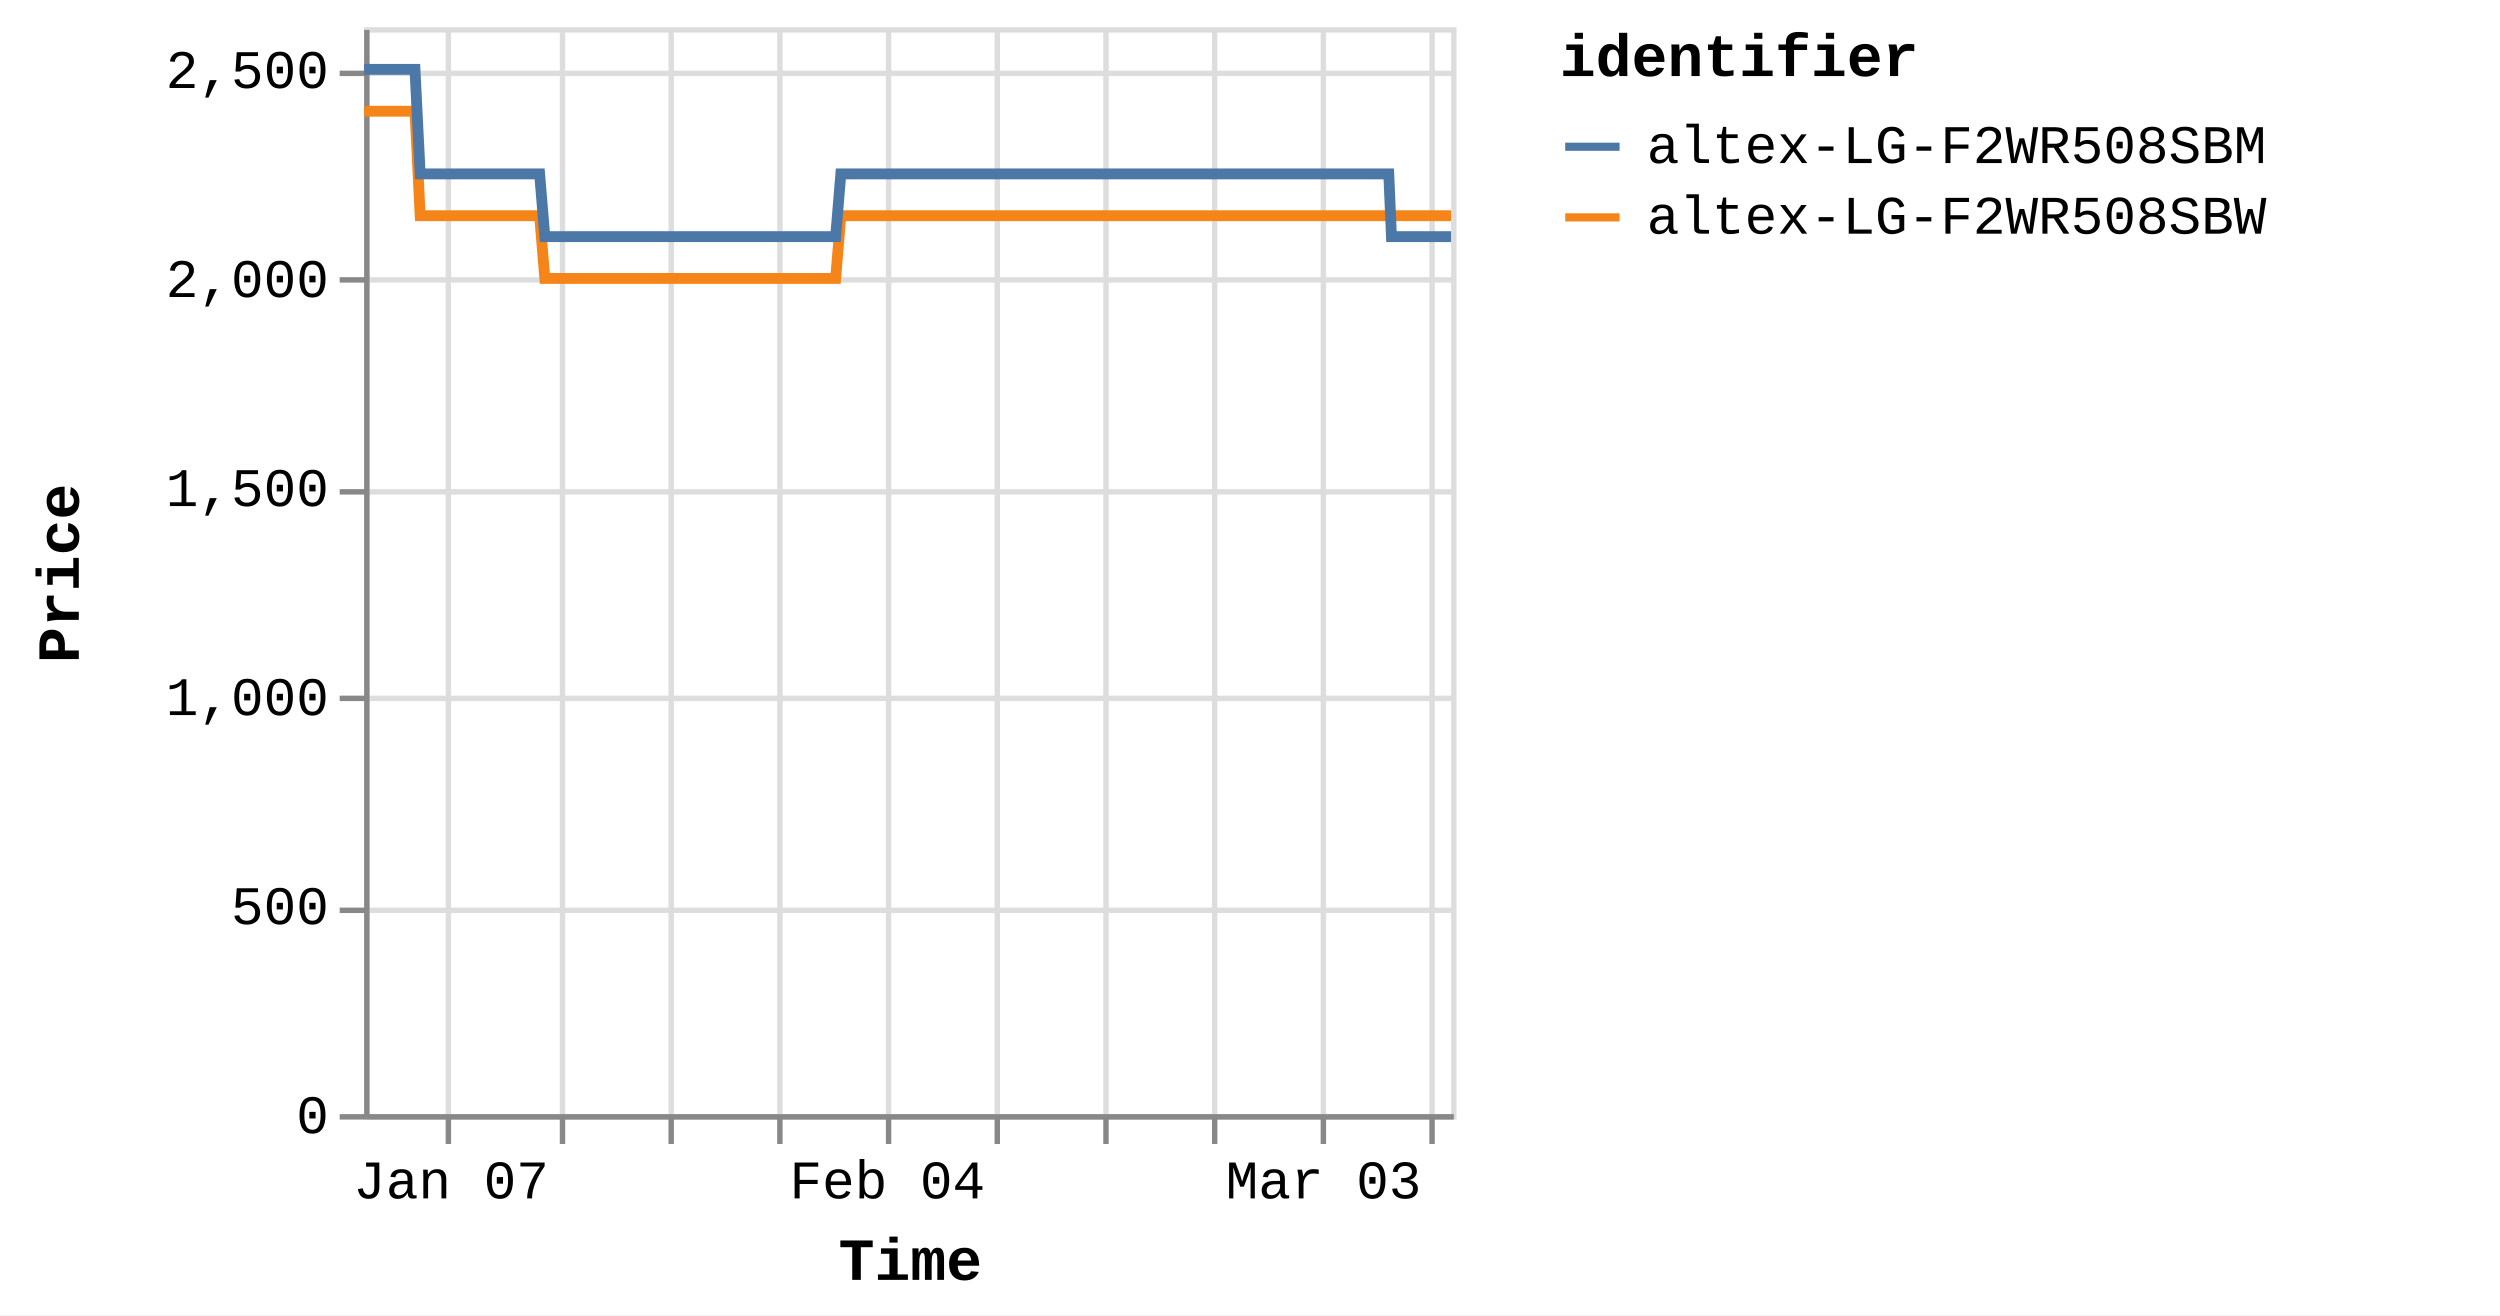
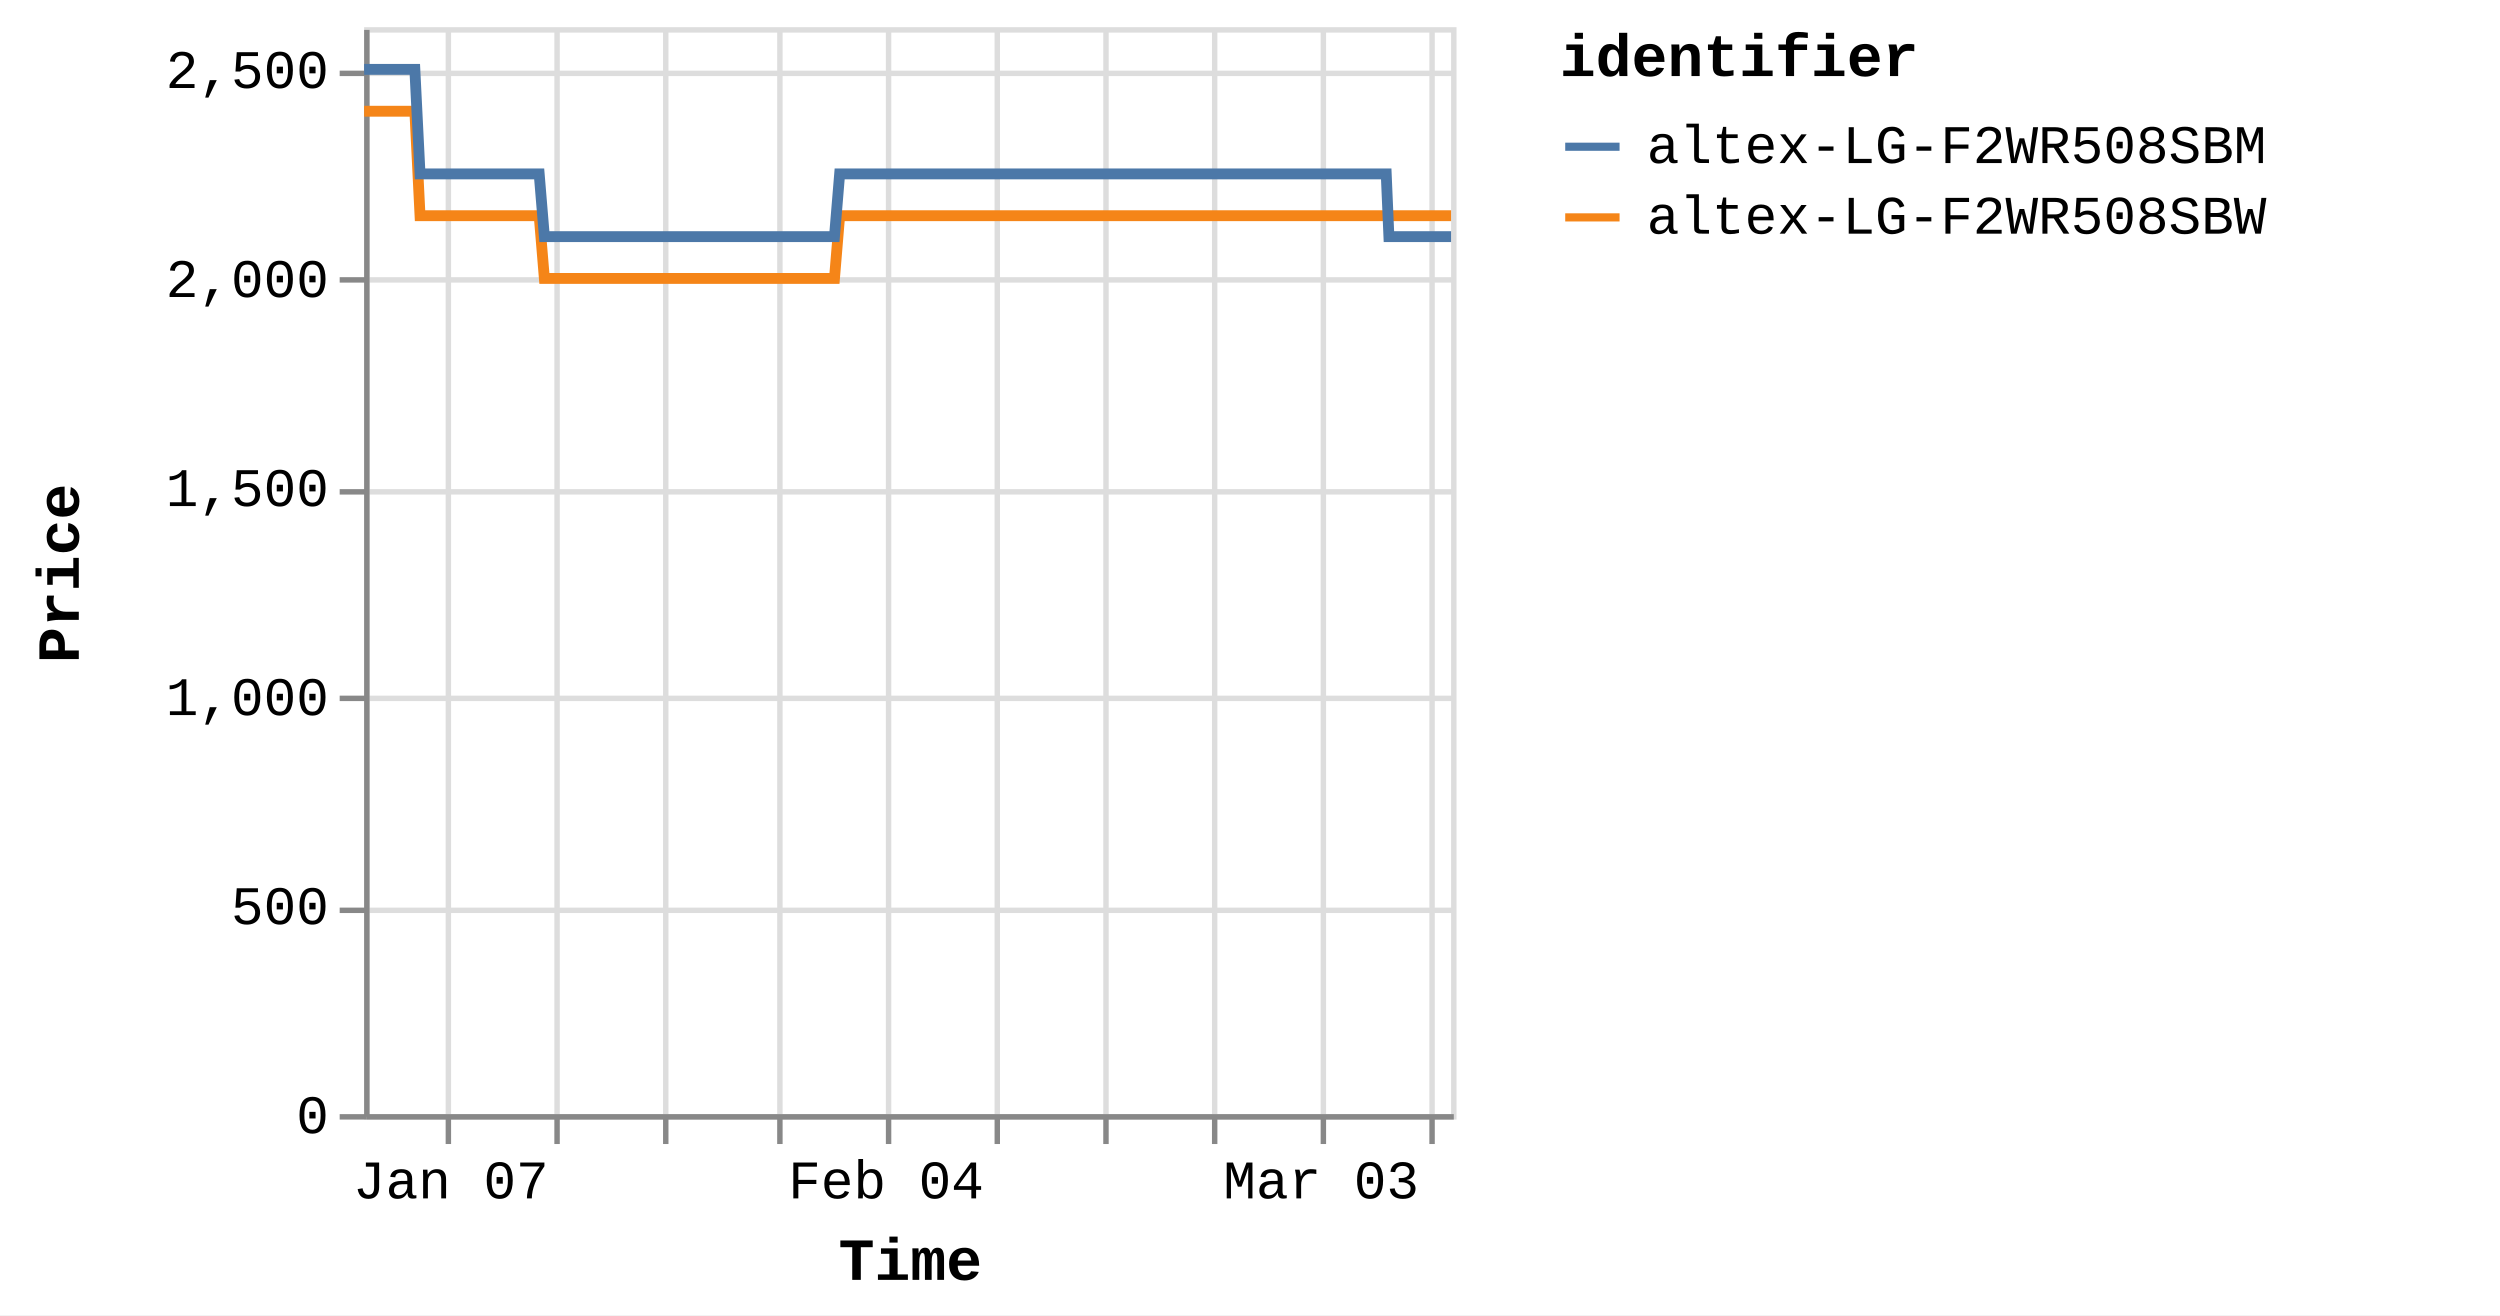
<svg xmlns="http://www.w3.org/2000/svg" version="1.1" class="marks" width="460" height="242" viewBox="0 0 460 242">
  <rect width="460" height="242" fill="white" />
  <g fill="none" stroke-miterlimit="10" transform="translate(67,5)">
    <g class="mark-group role-frame root" role="graphics-object" aria-roledescription="group mark container">
      <g transform="translate(0,0)">
        <path class="background" aria-hidden="true" d="M0.5,0.5h200v200h-200Z" stroke="#ddd" />
        <g>
          <g class="mark-group role-axis" aria-hidden="true">
            <g transform="translate(0.5,200.5)">
              <path class="background" aria-hidden="true" d="M0,0h0v0h0Z" pointer-events="none" />
              <g>
                <g class="mark-rule role-axis-grid" pointer-events="none">
                  <line transform="translate(15,-200)" x2="0" y2="200" stroke="#ddd" stroke-width="1" opacity="1" />
-                   <line transform="translate(36,-200)" x2="0" y2="200" stroke="#ddd" stroke-width="1" opacity="1" />
-                   <line transform="translate(56,-200)" x2="0" y2="200" stroke="#ddd" stroke-width="1" opacity="1" />
+                   <line transform="translate(35,-200)" x2="0" y2="200" stroke="#ddd" stroke-width="1" opacity="1" />
+                   <line transform="translate(55,-200)" x2="0" y2="200" stroke="#ddd" stroke-width="1" opacity="1" />
                  <line transform="translate(76,-200)" x2="0" y2="200" stroke="#ddd" stroke-width="1" opacity="1" />
                  <line transform="translate(96,-200)" x2="0" y2="200" stroke="#ddd" stroke-width="1" opacity="1" />
                  <line transform="translate(116,-200)" x2="0" y2="200" stroke="#ddd" stroke-width="1" opacity="1" />
                  <line transform="translate(136,-200)" x2="0" y2="200" stroke="#ddd" stroke-width="1" opacity="1" />
                  <line transform="translate(156,-200)" x2="0" y2="200" stroke="#ddd" stroke-width="1" opacity="1" />
                  <line transform="translate(176,-200)" x2="0" y2="200" stroke="#ddd" stroke-width="1" opacity="1" />
                  <line transform="translate(196,-200)" x2="0" y2="200" stroke="#ddd" stroke-width="1" opacity="1" />
                </g>
              </g>
              <path class="foreground" aria-hidden="true" d="" pointer-events="none" display="none" />
            </g>
          </g>
          <g class="mark-group role-axis" aria-hidden="true">
            <g transform="translate(0.5,0.5)">
              <path class="background" aria-hidden="true" d="M0,0h0v0h0Z" pointer-events="none" />
              <g>
                <g class="mark-rule role-axis-grid" pointer-events="none">
                  <line transform="translate(0,200)" x2="200" y2="0" stroke="#ddd" stroke-width="1" opacity="1" />
                  <line transform="translate(0,162)" x2="200" y2="0" stroke="#ddd" stroke-width="1" opacity="1" />
                  <line transform="translate(0,123)" x2="200" y2="0" stroke="#ddd" stroke-width="1" opacity="1" />
                  <line transform="translate(0,85)" x2="200" y2="0" stroke="#ddd" stroke-width="1" opacity="1" />
                  <line transform="translate(0,46)" x2="200" y2="0" stroke="#ddd" stroke-width="1" opacity="1" />
                  <line transform="translate(0,8)" x2="200" y2="0" stroke="#ddd" stroke-width="1" opacity="1" />
                </g>
              </g>
              <path class="foreground" aria-hidden="true" d="" pointer-events="none" display="none" />
            </g>
          </g>
-           <g class="mark-group role-axis" role="graphics-symbol" aria-roledescription="axis" aria-label="X-axis titled 'Time' for a time scale with values from Monday, 01 January 2024, 2:19:43 PM to Monday, 11 March 2024, 8:38:14 AM">
+           <g class="mark-group role-axis" role="graphics-symbol" aria-roledescription="axis" aria-label="X-axis titled 'Time' for a time scale with values from Monday, 01 January 2024, 2:19:43 PM to Monday, 11 March 2024, 12:48:48 PM">
            <g transform="translate(0.5,200.5)">
              <path class="background" aria-hidden="true" d="M0,0h0v0h0Z" pointer-events="none" />
              <g>
                <g class="mark-rule role-axis-tick" pointer-events="none">
                  <line transform="translate(15,0)" x2="0" y2="5" stroke="#888" stroke-width="1" opacity="1" />
-                   <line transform="translate(36,0)" x2="0" y2="5" stroke="#888" stroke-width="1" opacity="1" />
-                   <line transform="translate(56,0)" x2="0" y2="5" stroke="#888" stroke-width="1" opacity="1" />
+                   <line transform="translate(35,0)" x2="0" y2="5" stroke="#888" stroke-width="1" opacity="1" />
+                   <line transform="translate(55,0)" x2="0" y2="5" stroke="#888" stroke-width="1" opacity="1" />
                  <line transform="translate(76,0)" x2="0" y2="5" stroke="#888" stroke-width="1" opacity="1" />
                  <line transform="translate(96,0)" x2="0" y2="5" stroke="#888" stroke-width="1" opacity="1" />
                  <line transform="translate(116,0)" x2="0" y2="5" stroke="#888" stroke-width="1" opacity="1" />
                  <line transform="translate(136,0)" x2="0" y2="5" stroke="#888" stroke-width="1" opacity="1" />
                  <line transform="translate(156,0)" x2="0" y2="5" stroke="#888" stroke-width="1" opacity="1" />
                  <line transform="translate(176,0)" x2="0" y2="5" stroke="#888" stroke-width="1" opacity="1" />
                  <line transform="translate(196,0)" x2="0" y2="5" stroke="#888" stroke-width="1" opacity="1" />
                </g>
                <g class="mark-text role-axis-label" pointer-events="none">
-                   <text text-anchor="middle" transform="translate(15.48954,15)" font-family="Liberation Mono" font-size="10px" fill="#000" opacity="1">Jan 07</text>
-                   <text text-anchor="middle" transform="translate(35.55752,15)" font-family="Liberation Mono" font-size="10px" fill="#000" opacity="0">Jan 14</text>
-                   <text text-anchor="middle" transform="translate(55.62551,15)" font-family="Liberation Mono" font-size="10px" fill="#000" opacity="0">Jan 21</text>
-                   <text text-anchor="middle" transform="translate(75.69349,15)" font-family="Liberation Mono" font-size="10px" fill="#000" opacity="0">Jan 28</text>
-                   <text text-anchor="middle" transform="translate(95.76148,15)" font-family="Liberation Mono" font-size="10px" fill="#000" opacity="1">Feb 04</text>
-                   <text text-anchor="middle" transform="translate(115.8295,15)" font-family="Liberation Mono" font-size="10px" fill="#000" opacity="0">Feb 11</text>
-                   <text text-anchor="middle" transform="translate(135.8974,15)" font-family="Liberation Mono" font-size="10px" fill="#000" opacity="0">Feb 18</text>
-                   <text text-anchor="middle" transform="translate(155.9654,15)" font-family="Liberation Mono" font-size="10px" fill="#000" opacity="0">Feb 25</text>
-                   <text text-anchor="middle" transform="translate(176.0334,15)" font-family="Liberation Mono" font-size="10px" fill="#000" opacity="1">Mar 03</text>
-                   <text text-anchor="middle" transform="translate(196.1014,15)" font-family="Liberation Mono" font-size="10px" fill="#000" opacity="0">Mar 10</text>
+                   <text text-anchor="middle" transform="translate(15.451,15)" font-family="Liberation Mono" font-size="10px" fill="#000" opacity="1">Jan 07</text>
+                   <text text-anchor="middle" transform="translate(35.46906,15)" font-family="Liberation Mono" font-size="10px" fill="#000" opacity="0">Jan 14</text>
+                   <text text-anchor="middle" transform="translate(55.48711,15)" font-family="Liberation Mono" font-size="10px" fill="#000" opacity="0">Jan 21</text>
+                   <text text-anchor="middle" transform="translate(75.50516,15)" font-family="Liberation Mono" font-size="10px" fill="#000" opacity="0">Jan 28</text>
+                   <text text-anchor="middle" transform="translate(95.52322,15)" font-family="Liberation Mono" font-size="10px" fill="#000" opacity="1">Feb 04</text>
+                   <text text-anchor="middle" transform="translate(115.5413,15)" font-family="Liberation Mono" font-size="10px" fill="#000" opacity="0">Feb 11</text>
+                   <text text-anchor="middle" transform="translate(135.5593,15)" font-family="Liberation Mono" font-size="10px" fill="#000" opacity="0">Feb 18</text>
+                   <text text-anchor="middle" transform="translate(155.5774,15)" font-family="Liberation Mono" font-size="10px" fill="#000" opacity="0">Feb 25</text>
+                   <text text-anchor="middle" transform="translate(175.5954,15)" font-family="Liberation Mono" font-size="10px" fill="#000" opacity="1">Mar 03</text>
+                   <text text-anchor="middle" transform="translate(195.6135,15)" font-family="Liberation Mono" font-size="10px" fill="#000" opacity="0">Mar 10</text>
                </g>
                <g class="mark-rule role-axis-domain" pointer-events="none">
                  <line transform="translate(0,0)" x2="200" y2="0" stroke="#888" stroke-width="1" opacity="1" />
                </g>
                <g class="mark-text role-axis-title" pointer-events="none">
                  <text text-anchor="middle" transform="translate(100,30)" font-family="Liberation Mono" font-size="11px" font-weight="bold" fill="#000" opacity="1">Time</text>
                </g>
              </g>
              <path class="foreground" aria-hidden="true" d="" pointer-events="none" display="none" />
            </g>
          </g>
          <g class="mark-group role-axis" role="graphics-symbol" aria-roledescription="axis" aria-label="Y-axis titled 'Price' for a linear scale with values from 0 to 2,600">
            <g transform="translate(0.5,0.5)">
              <path class="background" aria-hidden="true" d="M0,0h0v0h0Z" pointer-events="none" />
              <g>
                <g class="mark-rule role-axis-tick" pointer-events="none">
                  <line transform="translate(0,200)" x2="-5" y2="0" stroke="#888" stroke-width="1" opacity="1" />
                  <line transform="translate(0,162)" x2="-5" y2="0" stroke="#888" stroke-width="1" opacity="1" />
                  <line transform="translate(0,123)" x2="-5" y2="0" stroke="#888" stroke-width="1" opacity="1" />
                  <line transform="translate(0,85)" x2="-5" y2="0" stroke="#888" stroke-width="1" opacity="1" />
                  <line transform="translate(0,46)" x2="-5" y2="0" stroke="#888" stroke-width="1" opacity="1" />
                  <line transform="translate(0,8)" x2="-5" y2="0" stroke="#888" stroke-width="1" opacity="1" />
                </g>
                <g class="mark-text role-axis-label" pointer-events="none">
                  <text text-anchor="end" transform="translate(-7,203)" font-family="Liberation Mono" font-size="10px" fill="#000" opacity="1">0</text>
                  <text text-anchor="end" transform="translate(-7,164.5385)" font-family="Liberation Mono" font-size="10px" fill="#000" opacity="1">500</text>
                  <text text-anchor="end" transform="translate(-7,126.0769)" font-family="Liberation Mono" font-size="10px" fill="#000" opacity="1">1,000</text>
                  <text text-anchor="end" transform="translate(-7,87.61538)" font-family="Liberation Mono" font-size="10px" fill="#000" opacity="1">1,500</text>
                  <text text-anchor="end" transform="translate(-7,49.15385)" font-family="Liberation Mono" font-size="10px" fill="#000" opacity="1">2,000</text>
                  <text text-anchor="end" transform="translate(-7,10.69231)" font-family="Liberation Mono" font-size="10px" fill="#000" opacity="1">2,500</text>
                </g>
                <g class="mark-rule role-axis-domain" pointer-events="none">
                  <line transform="translate(0,200)" x2="0" y2="-200" stroke="#888" stroke-width="1" opacity="1" />
                </g>
                <g class="mark-text role-axis-title" pointer-events="none">
                  <text text-anchor="middle" transform="translate(-51,100) rotate(-90) translate(0,-2)" font-family="Liberation Mono" font-size="11px" font-weight="bold" fill="#000" opacity="1">Price</text>
                </g>
              </g>
              <path class="foreground" aria-hidden="true" d="" pointer-events="none" display="none" />
            </g>
          </g>
          <g class="mark-group role-scope pathgroup" role="graphics-object" aria-roledescription="group mark container">
            <g transform="translate(0,0)">
              <path class="background" aria-hidden="true" d="M0,0h200v200h-200Z" />
              <g>
                <g class="mark-line role-mark marks" role="graphics-object" aria-roledescription="line mark container">
-                   <path aria-label="Time: Jan 01, 2024; Price: 2399; identifier: altex-LG-F2WR508SBW" role="graphics-symbol" aria-roledescription="line mark" d="M0,15.462L0.3,15.462L0.754,15.462L1.71,15.462L2.188,15.462L2.69,15.462L3.147,15.462L3.621,15.462L4.577,15.462L5.055,15.462L5.558,15.462L6.014,15.462L6.487,15.462L7.444,15.462L7.922,15.462L8.424,15.462L8.884,15.462L9.355,15.462L10.312,34.692L10.789,34.692L11.291,34.692L11.75,34.692L12.221,34.692L13.178,34.692L13.655,34.692L14.156,34.692L14.614,34.692L15.088,34.692L16.047,34.692L16.522,34.692L17.022,34.692L17.482,34.692L17.955,34.692L18.913,34.692L19.392,34.692L19.895,34.692L20.352,34.692L20.821,34.692L21.781,34.692L22.258,34.692L22.767,34.692L23.22,34.692L23.689,34.692L24.647,34.692L25.125,34.692L25.628,34.692L26.084,34.692L26.556,34.692L27.513,34.692L27.992,34.692L28.496,34.692L28.953,34.692L29.422,34.692L30.38,34.692L30.859,34.692L31.361,34.692L31.819,34.692L32.29,34.692L33.246,46.231L33.723,46.231L34.223,46.231L34.683,46.231L35.156,46.231L36.114,46.231L36.589,46.231L37.09,46.231L37.548,46.231L38.023,46.231L38.982,46.231L39.46,46.231L39.965,46.231L40.421,46.231L40.89,46.231L41.847,46.231L42.327,46.231L42.83,46.231L43.288,46.231L43.757,46.231L44.714,46.231L45.194,46.231L45.698,46.231L46.154,46.231L46.623,46.231L47.581,46.231L48.059,46.231L48.563,46.231L49.019,46.231L49.491,46.231L50.448,46.231L50.927,46.231L51.43,46.231L51.888,46.231L52.357,46.231L53.315,46.231L53.79,46.231L54.292,46.231L54.753,46.231L55.225,46.231L56.18,46.231L56.658,46.231L57.158,46.231L57.618,46.231L58.091,46.231L59.051,46.231L59.53,46.231L60.034,46.231L60.488,46.231L60.958,46.231L61.916,46.231L62.396,46.231L62.9,46.231L63.357,46.231L63.825,46.231L64.784,46.231L65.262,46.231L65.767,46.231L66.223,46.231L66.692,46.231L67.651,46.231L68.128,46.231L68.633,46.231L69.091,46.231L69.558,46.231L70.515,46.231L70.995,46.231L71.49,46.231L71.949,46.231L72.427,46.231L73.381,46.231L73.86,46.231L74.35,46.231L74.814,46.231L75.291,46.231L76.248,46.231L76.726,46.231L77.218,46.231L77.681,46.231L78.159,46.231L79.115,46.231L79.594,46.231L80.09,46.231L80.549,46.231L81.026,46.231L81.981,46.231L82.459,46.231L82.956,46.231L83.421,46.231L83.892,46.231L84.848,46.231L85.326,46.231L85.824,46.231L86.282,46.231L86.759,46.231L87.715,34.692L88.193,34.692L88.691,34.692L89.148,34.692L89.626,34.692L90.583,34.692L91.06,34.692L91.556,34.692L92.015,34.692L92.493,34.692L93.449,34.692L93.927,34.692L94.419,34.692L94.882,34.692L95.362,34.692L96.318,34.692L96.794,34.692L97.286,34.692L97.749,34.692L98.226,34.692L99.182,34.692L99.662,34.692L100.159,34.692L100.617,34.692L101.093,34.692L102.049,34.692L102.527,34.692L103.025,34.692L103.484,34.692L103.96,34.692L104.916,34.692L105.395,34.692L105.891,34.692L106.353,34.692L106.828,34.692L107.783,34.692L108.262,34.692L108.757,34.692L109.219,34.692L109.694,34.692L110.65,34.692L111.129,34.692L111.623,34.692L112.084,34.692L112.562,34.692L113.516,34.692L113.994,34.692L114.488,34.692L114.95,34.692L115.428,34.692L116.386,34.692L116.862,34.692L117.354,34.692L117.817,34.692L118.295,34.692L119.251,34.692L119.728,34.692L120.228,34.692L120.685,34.692L121.161,34.692L122.117,34.692L122.595,34.692L123.091,34.692L123.558,34.692L124.029,34.692L124.984,34.692L125.462,34.692L125.959,34.692L126.419,34.692L126.895,34.692L128.329,34.692L128.826,34.692L129.285,34.692L129.763,34.692L130.718,34.692L131.196,34.692L131.693,34.692L132.154,34.692L132.629,34.692L133.586,34.692L134.062,34.692L134.555,34.692L135.018,34.692L135.496,34.692L136.452,34.692L136.932,34.692L137.423,34.692L137.885,34.692L138.363,34.692L139.318,34.692L139.798,34.692L140.296,34.692L140.758,34.692L141.229,34.692L142.187,34.692L142.664,34.692L143.159,34.692L143.62,34.692L144.098,34.692L145.052,34.692L145.53,34.692L146.028,34.692L146.488,34.692L146.964,34.692L147.919,34.692L148.396,34.692L148.894,34.692L149.354,34.692L149.831,34.692L150.786,34.692L151.264,34.692L151.759,34.692L152.219,34.692L152.7,34.692L153.653,34.692L154.13,34.692L154.623,34.692L155.086,34.692L155.563,34.692L156.519,34.692L156.998,34.692L157.49,34.692L157.956,34.692L158.43,34.692L159.386,34.692L159.866,34.692L160.362,34.692L160.821,34.692L161.297,34.692L162.253,34.692L162.732,34.692L163.227,34.692L163.689,34.692L164.164,34.692L165.12,34.692L165.598,34.692L166.094,34.692L166.556,34.692L167.032,34.692L167.987,34.692L168.464,34.692L168.959,34.692L169.42,34.692L169.898,34.692L170.853,34.692L171.333,34.692L171.829,34.692L172.288,34.692L172.765,34.692L173.721,34.692L174.199,34.692L174.694,34.692L175.154,34.692L175.632,34.692L176.588,34.692L177.065,34.692L177.558,34.692L178.021,34.692L178.499,34.692L179.498,34.692L180.151,34.692L180.436,34.692L180.891,34.692L181.366,34.692L182.321,34.692L182.799,34.692L183.298,34.692L183.755,34.692L184.232,34.692L185.188,34.692L185.67,34.692L186.165,34.692L186.625,34.692L187.099,34.692L188.055,34.692L188.534,34.692L189.029,34.692L189.489,34.692L189.967,34.692L190.922,34.692L191.407,34.692L191.896,34.692L192.355,34.692L192.833,34.692L193.789,34.692L194.267,34.692L194.758,34.692L195.224,34.692L195.699,34.692L196.655,34.692L197.136,34.692L197.625,34.692L198.09,34.692L198.566,34.692L199.525,34.692L200,34.692" stroke="#f58518" stroke-width="2" />
+                   <path aria-label="Time: Jan 01, 2024; Price: 2399; identifier: altex-LG-F2WR508SBW" role="graphics-symbol" aria-roledescription="line mark" d="M0,15.462L0.299,15.462L0.752,15.462L1.705,15.462L2.183,15.462L2.684,15.462L3.139,15.462L3.612,15.462L4.565,15.462L5.042,15.462L5.544,15.462L5.999,15.462L6.471,15.462L7.425,15.462L7.902,15.462L8.403,15.462L8.862,15.462L9.332,15.462L10.286,34.692L10.762,34.692L11.263,34.692L11.721,34.692L12.191,34.692L13.145,34.692L13.621,34.692L14.12,34.692L14.578,34.692L15.05,34.692L16.007,34.692L16.481,34.692L16.98,34.692L17.438,34.692L17.91,34.692L18.866,34.692L19.344,34.692L19.845,34.692L20.301,34.692L20.769,34.692L21.727,34.692L22.203,34.692L22.71,34.692L23.162,34.692L23.63,34.692L24.586,34.692L25.063,34.692L25.565,34.692L26.019,34.692L26.489,34.692L27.445,34.692L27.922,34.692L28.425,34.692L28.881,34.692L29.349,34.692L30.304,34.692L30.782,34.692L31.283,34.692L31.74,34.692L32.209,34.692L33.163,46.231L33.639,46.231L34.138,46.231L34.596,46.231L35.068,46.231L36.025,46.231L36.498,46.231L36.997,46.231L37.455,46.231L37.928,46.231L38.885,46.231L39.362,46.231L39.865,46.231L40.32,46.231L40.788,46.231L41.743,46.231L42.222,46.231L42.724,46.231L43.181,46.231L43.648,46.231L44.603,46.231L45.082,46.231L45.584,46.231L46.039,46.231L46.507,46.231L47.462,46.231L47.94,46.231L48.442,46.231L48.897,46.231L49.368,46.231L50.323,46.231L50.8,46.231L51.302,46.231L51.759,46.231L52.227,46.231L53.182,46.231L53.656,46.231L54.157,46.231L54.616,46.231L55.087,46.231L56.04,46.231L56.517,46.231L57.016,46.231L57.474,46.231L57.947,46.231L58.904,46.231L59.382,46.231L59.885,46.231L60.337,46.231L60.806,46.231L61.762,46.231L62.241,46.231L62.744,46.231L63.199,46.231L63.666,46.231L64.623,46.231L65.1,46.231L65.603,46.231L66.058,46.231L66.526,46.231L67.483,46.231L67.959,46.231L68.463,46.231L68.92,46.231L69.385,46.231L70.34,46.231L70.818,46.231L71.312,46.231L71.77,46.231L72.247,46.231L73.198,46.231L73.676,46.231L74.165,46.231L74.628,46.231L75.104,46.231L76.058,46.231L76.535,46.231L77.026,46.231L77.488,46.231L77.965,46.231L78.918,46.231L79.396,46.231L79.89,46.231L80.348,46.231L80.825,46.231L81.777,46.231L82.254,46.231L82.749,46.231L83.214,46.231L83.683,46.231L84.637,46.231L85.114,46.231L85.61,46.231L86.067,46.231L86.543,46.231L87.497,34.692L87.974,34.692L88.47,34.692L88.926,34.692L89.403,34.692L90.357,34.692L90.833,34.692L91.329,34.692L91.786,34.692L92.263,34.692L93.216,34.692L93.693,34.692L94.184,34.692L94.646,34.692L95.124,34.692L96.078,34.692L96.553,34.692L97.044,34.692L97.505,34.692L97.982,34.692L98.936,34.692L99.414,34.692L99.91,34.692L100.366,34.692L100.842,34.692L101.795,34.692L102.272,34.692L102.769,34.692L103.226,34.692L103.702,34.692L104.655,34.692L105.132,34.692L105.627,34.692L106.088,34.692L106.562,34.692L107.515,34.692L107.993,34.692L108.487,34.692L108.947,34.692L109.421,34.692L110.375,34.692L110.852,34.692L111.345,34.692L111.805,34.692L112.282,34.692L113.234,34.692L113.711,34.692L114.204,34.692L114.664,34.692L115.141,34.692L116.096,34.692L116.571,34.692L117.062,34.692L117.524,34.692L118,34.692L118.954,34.692L119.43,34.692L119.929,34.692L120.385,34.692L120.86,34.692L121.813,34.692L122.29,34.692L122.785,34.692L123.25,34.692L123.72,34.692L124.673,34.692L125.15,34.692L125.646,34.692L126.105,34.692L126.579,34.692L128.01,34.692L128.505,34.692L128.963,34.692L129.44,34.692L130.393,34.692L130.87,34.692L131.365,34.692L131.825,34.692L132.299,34.692L133.254,34.692L133.728,34.692L134.22,34.692L134.682,34.692L135.158,34.692L136.112,34.692L136.591,34.692L137.081,34.692L137.542,34.692L138.019,34.692L138.972,34.692L139.45,34.692L139.947,34.692L140.407,34.692L140.878,34.692L141.833,34.692L142.309,34.692L142.803,34.692L143.263,34.692L143.739,34.692L144.691,34.692L145.168,34.692L145.664,34.692L146.123,34.692L146.599,34.692L147.551,34.692L148.027,34.692L148.524,34.692L148.983,34.692L149.458,34.692L150.411,34.692L150.887,34.692L151.381,34.692L151.841,34.692L152.32,34.692L153.271,34.692L153.747,34.692L154.238,34.692L154.7,34.692L155.176,34.692L156.13,34.692L156.608,34.692L157.098,34.692L157.563,34.692L158.036,34.692L158.99,34.692L159.468,34.692L159.963,34.692L160.421,34.692L160.896,34.692L161.85,34.692L162.327,34.692L162.821,34.692L163.281,34.692L163.756,34.692L164.709,34.692L165.186,34.692L165.681,34.692L166.142,34.692L166.616,34.692L167.569,34.692L168.045,34.692L168.539,34.692L168.998,34.692L169.475,34.692L170.428,34.692L170.907,34.692L171.401,34.692L171.86,34.692L172.336,34.692L173.289,34.692L173.765,34.692L174.26,34.692L174.718,34.692L175.195,34.692L176.148,34.692L176.624,34.692L177.116,34.692L177.578,34.692L178.055,34.692L179.052,34.692L179.703,34.692L179.988,34.692L180.441,34.692L180.915,34.692L181.867,34.692L182.344,34.692L182.842,34.692L183.298,34.692L183.774,34.692L184.727,34.692L185.208,34.692L185.701,34.692L186.161,34.692L186.633,34.692L187.587,34.692L188.065,34.692L188.559,34.692L189.017,34.692L189.494,34.692L190.447,34.692L190.93,34.692L191.419,34.692L191.876,34.692L192.353,34.692L193.307,34.692L193.784,34.692L194.273,34.692L194.739,34.692L195.212,34.692L196.166,34.692L196.646,34.692L197.133,34.692L197.597,34.692L198.072,34.692L199.028,34.692L199.502,34.692L200,34.692" stroke="#f58518" stroke-width="2" />
                </g>
              </g>
              <path class="foreground" aria-hidden="true" d="" display="none" />
            </g>
            <g transform="translate(0,0)">
              <path class="background" aria-hidden="true" d="M0,0h200v200h-200Z" />
              <g>
                <g class="mark-line role-mark marks" role="graphics-object" aria-roledescription="line mark container">
-                   <path aria-label="Time: Jan 01, 2024; Price: 2499; identifier: altex-LG-F2WR508SBM" role="graphics-symbol" aria-roledescription="line mark" d="M0,7.769L0.3,7.769L0.754,7.769L1.71,7.769L2.188,7.769L2.69,7.769L3.147,7.769L3.621,7.769L4.577,7.769L5.055,7.769L5.558,7.769L6.014,7.769L6.487,7.769L7.444,7.769L7.922,7.769L8.424,7.769L8.885,7.769L9.355,7.769L10.312,27L10.789,27L11.291,27L11.75,27L12.221,27L13.178,27L13.655,27L14.156,27L14.615,27L15.088,27L16.047,27L16.522,27L17.022,27L17.482,27L17.955,27L18.913,27L19.392,27L19.895,27L20.352,27L20.821,27L21.781,27L22.258,27L22.767,27L23.22,27L23.689,27L24.648,27L25.125,27L25.628,27L26.084,27L26.556,27L27.514,27L27.992,27L28.496,27L28.953,27L29.423,27L30.38,27L30.859,27L31.361,27L31.819,27L32.29,27L33.246,38.538L33.723,38.538L34.223,38.538L34.683,38.538L35.156,38.538L36.115,38.538L36.589,38.538L37.09,38.538L37.548,38.538L38.023,38.538L38.982,38.538L39.46,38.538L39.965,38.538L40.421,38.538L40.89,38.538L41.847,38.538L42.327,38.538L42.831,38.538L43.289,38.538L43.757,38.538L44.715,38.538L45.194,38.538L45.698,38.538L46.154,38.538L46.623,38.538L47.581,38.538L48.059,38.538L48.563,38.538L49.019,38.538L49.492,38.538L50.449,38.538L50.927,38.538L51.43,38.538L51.888,38.538L52.357,38.538L53.315,38.538L53.79,38.538L54.292,38.538L54.753,38.538L55.225,38.538L56.18,38.538L56.658,38.538L57.158,38.538L57.618,38.538L58.091,38.538L59.051,38.538L59.53,38.538L60.034,38.538L60.488,38.538L60.958,38.538L61.916,38.538L62.396,38.538L62.9,38.538L63.357,38.538L63.825,38.538L64.784,38.538L65.263,38.538L65.767,38.538L66.223,38.538L66.692,38.538L67.652,38.538L68.128,38.538L68.633,38.538L69.092,38.538L69.558,38.538L70.515,38.538L70.995,38.538L71.49,38.538L71.949,38.538L72.427,38.538L73.381,38.538L73.86,38.538L74.35,38.538L74.814,38.538L75.291,38.538L76.248,38.538L76.726,38.538L77.219,38.538L77.681,38.538L78.159,38.538L79.115,38.538L79.594,38.538L80.09,38.538L80.549,38.538L81.026,38.538L81.981,38.538L82.459,38.538L82.956,38.538L83.422,38.538L83.892,38.538L84.848,38.538L85.326,38.538L85.824,38.538L86.282,38.538L86.759,38.538L87.715,27L88.193,27L88.691,27L89.148,27L89.626,27L90.583,27L91.06,27L91.556,27L92.015,27L92.493,27L93.449,27L93.927,27L94.419,27L94.882,27L95.362,27L96.318,27L96.794,27L97.286,27L97.749,27L98.226,27L99.182,27L99.662,27L100.159,27L100.617,27L101.093,27L102.049,27L102.527,27L103.025,27L103.484,27L103.961,27L104.916,27L105.395,27L105.891,27L106.353,27L106.828,27L107.783,27L108.262,27L108.758,27L109.219,27L109.694,27L110.651,27L111.129,27L111.623,27L112.084,27L112.563,27L113.517,27L113.994,27L114.489,27L114.95,27L115.428,27L116.386,27L116.862,27L117.354,27L117.817,27L118.295,27L119.251,27L119.728,27L120.228,27L120.685,27L121.161,27L122.117,27L122.595,27L123.091,27L123.558,27L124.029,27L124.984,27L125.462,27L125.96,27L126.419,27L126.895,27L128.329,27L128.826,27L129.285,27L129.763,27L130.719,27L131.196,27L131.693,27L132.154,27L132.629,27L133.586,27L134.062,27L134.555,27L135.018,27L135.496,27L136.452,27L136.932,27L137.423,27L137.886,27L138.363,27L139.318,27L139.798,27L140.296,27L140.758,27L141.229,27L142.187,27L142.664,27L143.159,27L143.621,27L144.098,27L145.052,27L145.531,27L146.028,27L146.488,27L146.964,27L147.919,27L148.397,27L148.894,27L149.355,27L149.831,27L150.786,27L151.264,27L151.759,27L152.219,27L152.7,27L153.653,27L154.131,27L154.623,27L155.086,27L155.563,27L156.519,27L156.998,27L157.49,27L157.956,27L158.43,27L159.386,27L159.866,27L160.362,27L160.822,27L161.297,27L162.253,27L162.732,27L163.227,27L163.689,27L164.164,27L165.12,27L165.598,27L166.094,27L166.556,27L167.032,27L167.987,27L168.464,27L168.96,27L169.42,27L169.898,27L170.854,27L171.333,27L171.829,27L172.288,27L172.765,27L173.721,27L174.199,27L174.695,27L175.154,27L175.632,27L176.588,27L177.065,27L177.558,27L178.021,27L178.499,27L179.498,27L180.151,27L180.437,27L180.891,27L181.366,27L182.321,27L182.799,27L183.298,27L183.755,27L184.232,27L185.188,27L185.67,27L186.165,27L186.625,27L187.099,27L188.055,27L188.534,27L189.029,38.538L189.489,38.538L189.967,38.538L190.922,38.538L191.407,38.538L191.897,38.538L192.355,38.538L192.833,38.538L193.789,38.538L194.267,38.538L194.758,38.538L195.225,38.538L195.699,38.538L196.656,38.538L197.136,38.538L197.625,38.538L198.09,38.538L198.566,38.538L199.525,38.538L200,38.538" stroke="#4c78a8" stroke-width="2" />
+                   <path aria-label="Time: Jan 01, 2024; Price: 2499; identifier: altex-LG-F2WR508SBM" role="graphics-symbol" aria-roledescription="line mark" d="M0,7.769L0.299,7.769L0.752,7.769L1.706,7.769L2.183,7.769L2.684,7.769L3.139,7.769L3.612,7.769L4.565,7.769L5.042,7.769L5.544,7.769L6,7.769L6.471,7.769L7.425,7.769L7.903,7.769L8.403,7.769L8.862,7.769L9.332,7.769L10.286,27L10.762,27L11.263,27L11.721,27L12.191,27L13.145,27L13.621,27L14.121,27L14.578,27L15.05,27L16.007,27L16.481,27L16.98,27L17.438,27L17.91,27L18.866,27L19.344,27L19.845,27L20.302,27L20.77,27L21.727,27L22.203,27L22.71,27L23.162,27L23.63,27L24.586,27L25.063,27L25.565,27L26.02,27L26.49,27L27.445,27L27.922,27L28.425,27L28.881,27L29.349,27L30.305,27L30.782,27L31.283,27L31.74,27L32.209,27L33.163,38.538L33.639,38.538L34.138,38.538L34.596,38.538L35.068,38.538L36.025,38.538L36.498,38.538L36.998,38.538L37.455,38.538L37.928,38.538L38.885,38.538L39.362,38.538L39.865,38.538L40.32,38.538L40.788,38.538L41.743,38.538L42.222,38.538L42.724,38.538L43.181,38.538L43.648,38.538L44.603,38.538L45.082,38.538L45.584,38.538L46.039,38.538L46.507,38.538L47.463,38.538L47.94,38.538L48.442,38.538L48.897,38.538L49.369,38.538L50.323,38.538L50.8,38.538L51.302,38.538L51.759,38.538L52.227,38.538L53.183,38.538L53.656,38.538L54.157,38.538L54.616,38.538L55.087,38.538L56.04,38.538L56.517,38.538L57.016,38.538L57.474,38.538L57.947,38.538L58.904,38.538L59.382,38.538L59.885,38.538L60.338,38.538L60.806,38.538L61.762,38.538L62.241,38.538L62.744,38.538L63.2,38.538L63.666,38.538L64.623,38.538L65.1,38.538L65.603,38.538L66.058,38.538L66.526,38.538L67.483,38.538L67.959,38.538L68.463,38.538L68.92,38.538L69.385,38.538L70.34,38.538L70.818,38.538L71.312,38.538L71.77,38.538L72.247,38.538L73.198,38.538L73.676,38.538L74.165,38.538L74.628,38.538L75.104,38.538L76.058,38.538L76.535,38.538L77.027,38.538L77.488,38.538L77.965,38.538L78.918,38.538L79.396,38.538L79.89,38.538L80.349,38.538L80.825,38.538L81.777,38.538L82.254,38.538L82.75,38.538L83.214,38.538L83.683,38.538L84.637,38.538L85.114,38.538L85.61,38.538L86.067,38.538L86.543,38.538L87.497,27L87.974,27L88.47,27L88.926,27L89.403,27L90.357,27L90.833,27L91.329,27L91.786,27L92.263,27L93.216,27L93.693,27L94.185,27L94.646,27L95.124,27L96.078,27L96.554,27L97.044,27L97.505,27L97.982,27L98.936,27L99.414,27L99.91,27L100.367,27L100.842,27L101.795,27L102.272,27L102.769,27L103.226,27L103.702,27L104.655,27L105.132,27L105.627,27L106.088,27L106.562,27L107.515,27L107.993,27L108.487,27L108.947,27L109.421,27L110.375,27L110.852,27L111.345,27L111.806,27L112.283,27L113.234,27L113.711,27L114.204,27L114.664,27L115.141,27L116.096,27L116.571,27L117.062,27L117.524,27L118,27L118.954,27L119.43,27L119.929,27L120.385,27L120.86,27L121.813,27L122.29,27L122.785,27L123.25,27L123.72,27L124.673,27L125.15,27L125.646,27L126.105,27L126.579,27L128.01,27L128.505,27L128.964,27L129.44,27L130.393,27L130.87,27L131.365,27L131.825,27L132.299,27L133.254,27L133.729,27L134.22,27L134.682,27L135.159,27L136.113,27L136.591,27L137.081,27L137.542,27L138.019,27L138.972,27L139.45,27L139.947,27L140.408,27L140.878,27L141.833,27L142.309,27L142.803,27L143.263,27L143.739,27L144.691,27L145.169,27L145.664,27L146.123,27L146.599,27L147.551,27L148.027,27L148.524,27L148.983,27L149.458,27L150.411,27L150.887,27L151.381,27L151.841,27L152.32,27L153.271,27L153.747,27L154.238,27L154.7,27L155.176,27L156.13,27L156.608,27L157.098,27L157.563,27L158.036,27L158.99,27L159.468,27L159.963,27L160.421,27L160.896,27L161.85,27L162.327,27L162.821,27L163.281,27L163.756,27L164.71,27L165.186,27L165.681,27L166.142,27L166.616,27L167.569,27L168.045,27L168.539,27L168.998,27L169.475,27L170.428,27L170.907,27L171.401,27L171.86,27L172.336,27L173.289,27L173.765,27L174.26,27L174.718,27L175.195,27L176.149,27L176.625,27L177.116,27L177.578,27L178.055,27L179.052,27L179.703,27L179.988,27L180.441,27L180.915,27L181.867,27L182.344,27L182.842,27L183.298,27L183.774,27L184.727,27L185.208,27L185.702,27L186.161,27L186.634,27L187.587,27L188.065,27L188.559,38.538L189.017,38.538L189.494,38.538L190.447,38.538L190.93,38.538L191.419,38.538L191.876,38.538L192.353,38.538L193.307,38.538L193.784,38.538L194.273,38.538L194.739,38.538L195.212,38.538L196.166,38.538L196.646,38.538L197.134,38.538L197.598,38.538L198.072,38.538L199.028,38.538L199.502,38.538L200,38.538" stroke="#4c78a8" stroke-width="2" />
                </g>
              </g>
              <path class="foreground" aria-hidden="true" d="" display="none" />
            </g>
          </g>
          <g class="mark-group role-legend" role="graphics-symbol" aria-roledescription="legend" aria-label="Symbol legend titled 'identifier' for stroke color with 2 values: altex-LG-F2WR508SBM, altex-LG-F2WR508SBW">
            <g transform="translate(220,0)">
              <path class="background" aria-hidden="true" d="M0,0h168v40h-168Z" pointer-events="none" />
              <g>
                <g class="mark-group role-legend-entry">
                  <g transform="translate(0,16)">
                    <path class="background" aria-hidden="true" d="M0,0h0v0h0Z" pointer-events="none" />
                    <g>
                      <g class="mark-group role-scope" role="graphics-object" aria-roledescription="group mark container">
                        <g transform="translate(0,0)">
                          <path class="background" aria-hidden="true" d="M0,0h168v11h-168Z" pointer-events="none" opacity="1" />
                          <g>
                            <g class="mark-symbol role-legend-symbol" pointer-events="none">
                              <path transform="translate(6,6)" d="M-5,0L5,0" stroke="#4c78a8" stroke-width="1.5" opacity="1" />
                            </g>
                            <g class="mark-text role-legend-label" pointer-events="none">
                              <text text-anchor="start" transform="translate(16,9)" font-family="Liberation Mono" font-size="10px" fill="#000" opacity="1">altex-LG-F2WR508SBM</text>
                            </g>
                          </g>
                          <path class="foreground" aria-hidden="true" d="" pointer-events="none" display="none" />
                        </g>
                        <g transform="translate(0,13)">
                          <path class="background" aria-hidden="true" d="M0,0h168v11h-168Z" pointer-events="none" opacity="1" />
                          <g>
                            <g class="mark-symbol role-legend-symbol" pointer-events="none">
                              <path transform="translate(6,6)" d="M-5,0L5,0" stroke="#f58518" stroke-width="1.5" opacity="1" />
                            </g>
                            <g class="mark-text role-legend-label" pointer-events="none">
                              <text text-anchor="start" transform="translate(16,9)" font-family="Liberation Mono" font-size="10px" fill="#000" opacity="1">altex-LG-F2WR508SBW</text>
                            </g>
                          </g>
                          <path class="foreground" aria-hidden="true" d="" pointer-events="none" display="none" />
                        </g>
                      </g>
                    </g>
                    <path class="foreground" aria-hidden="true" d="" pointer-events="none" display="none" />
                  </g>
                </g>
                <g class="mark-text role-legend-title" pointer-events="none">
                  <text text-anchor="start" transform="translate(0,9)" font-family="Liberation Mono" font-size="11px" font-weight="bold" fill="#000" opacity="1">identifier</text>
                </g>
              </g>
              <path class="foreground" aria-hidden="true" d="" pointer-events="none" display="none" />
            </g>
          </g>
        </g>
        <path class="foreground" aria-hidden="true" d="" display="none" />
      </g>
    </g>
  </g>
</svg>
